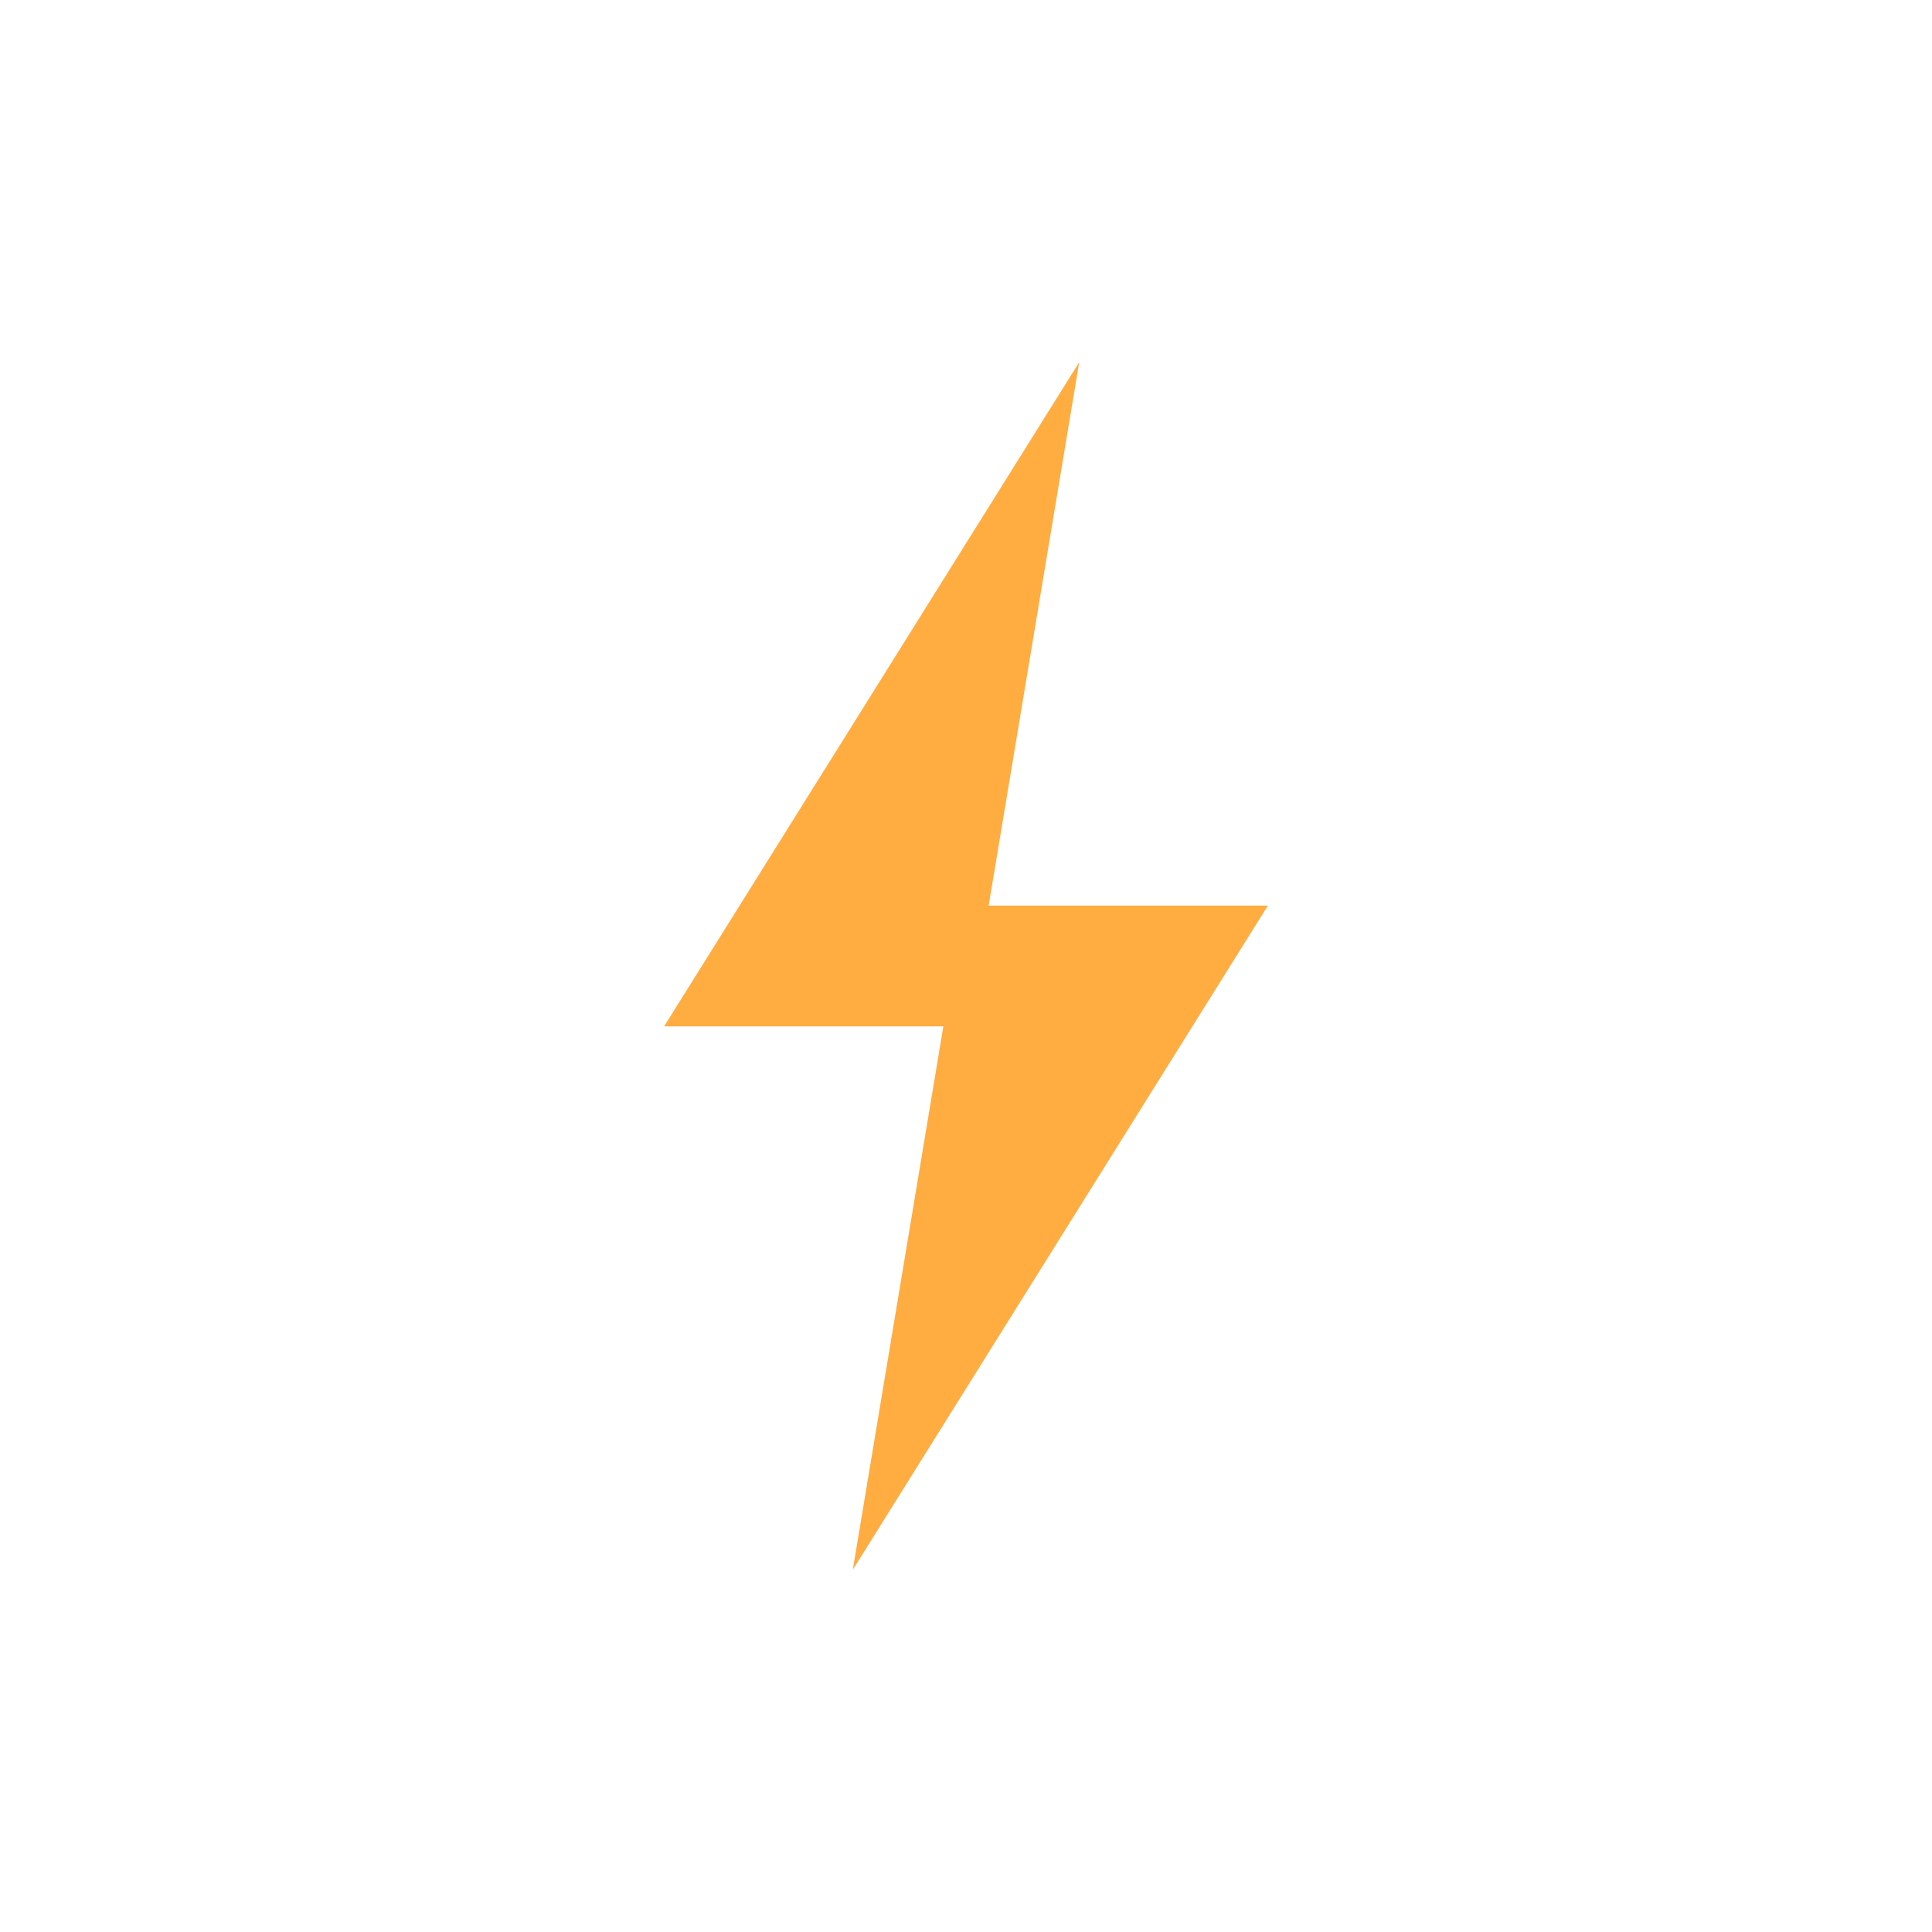
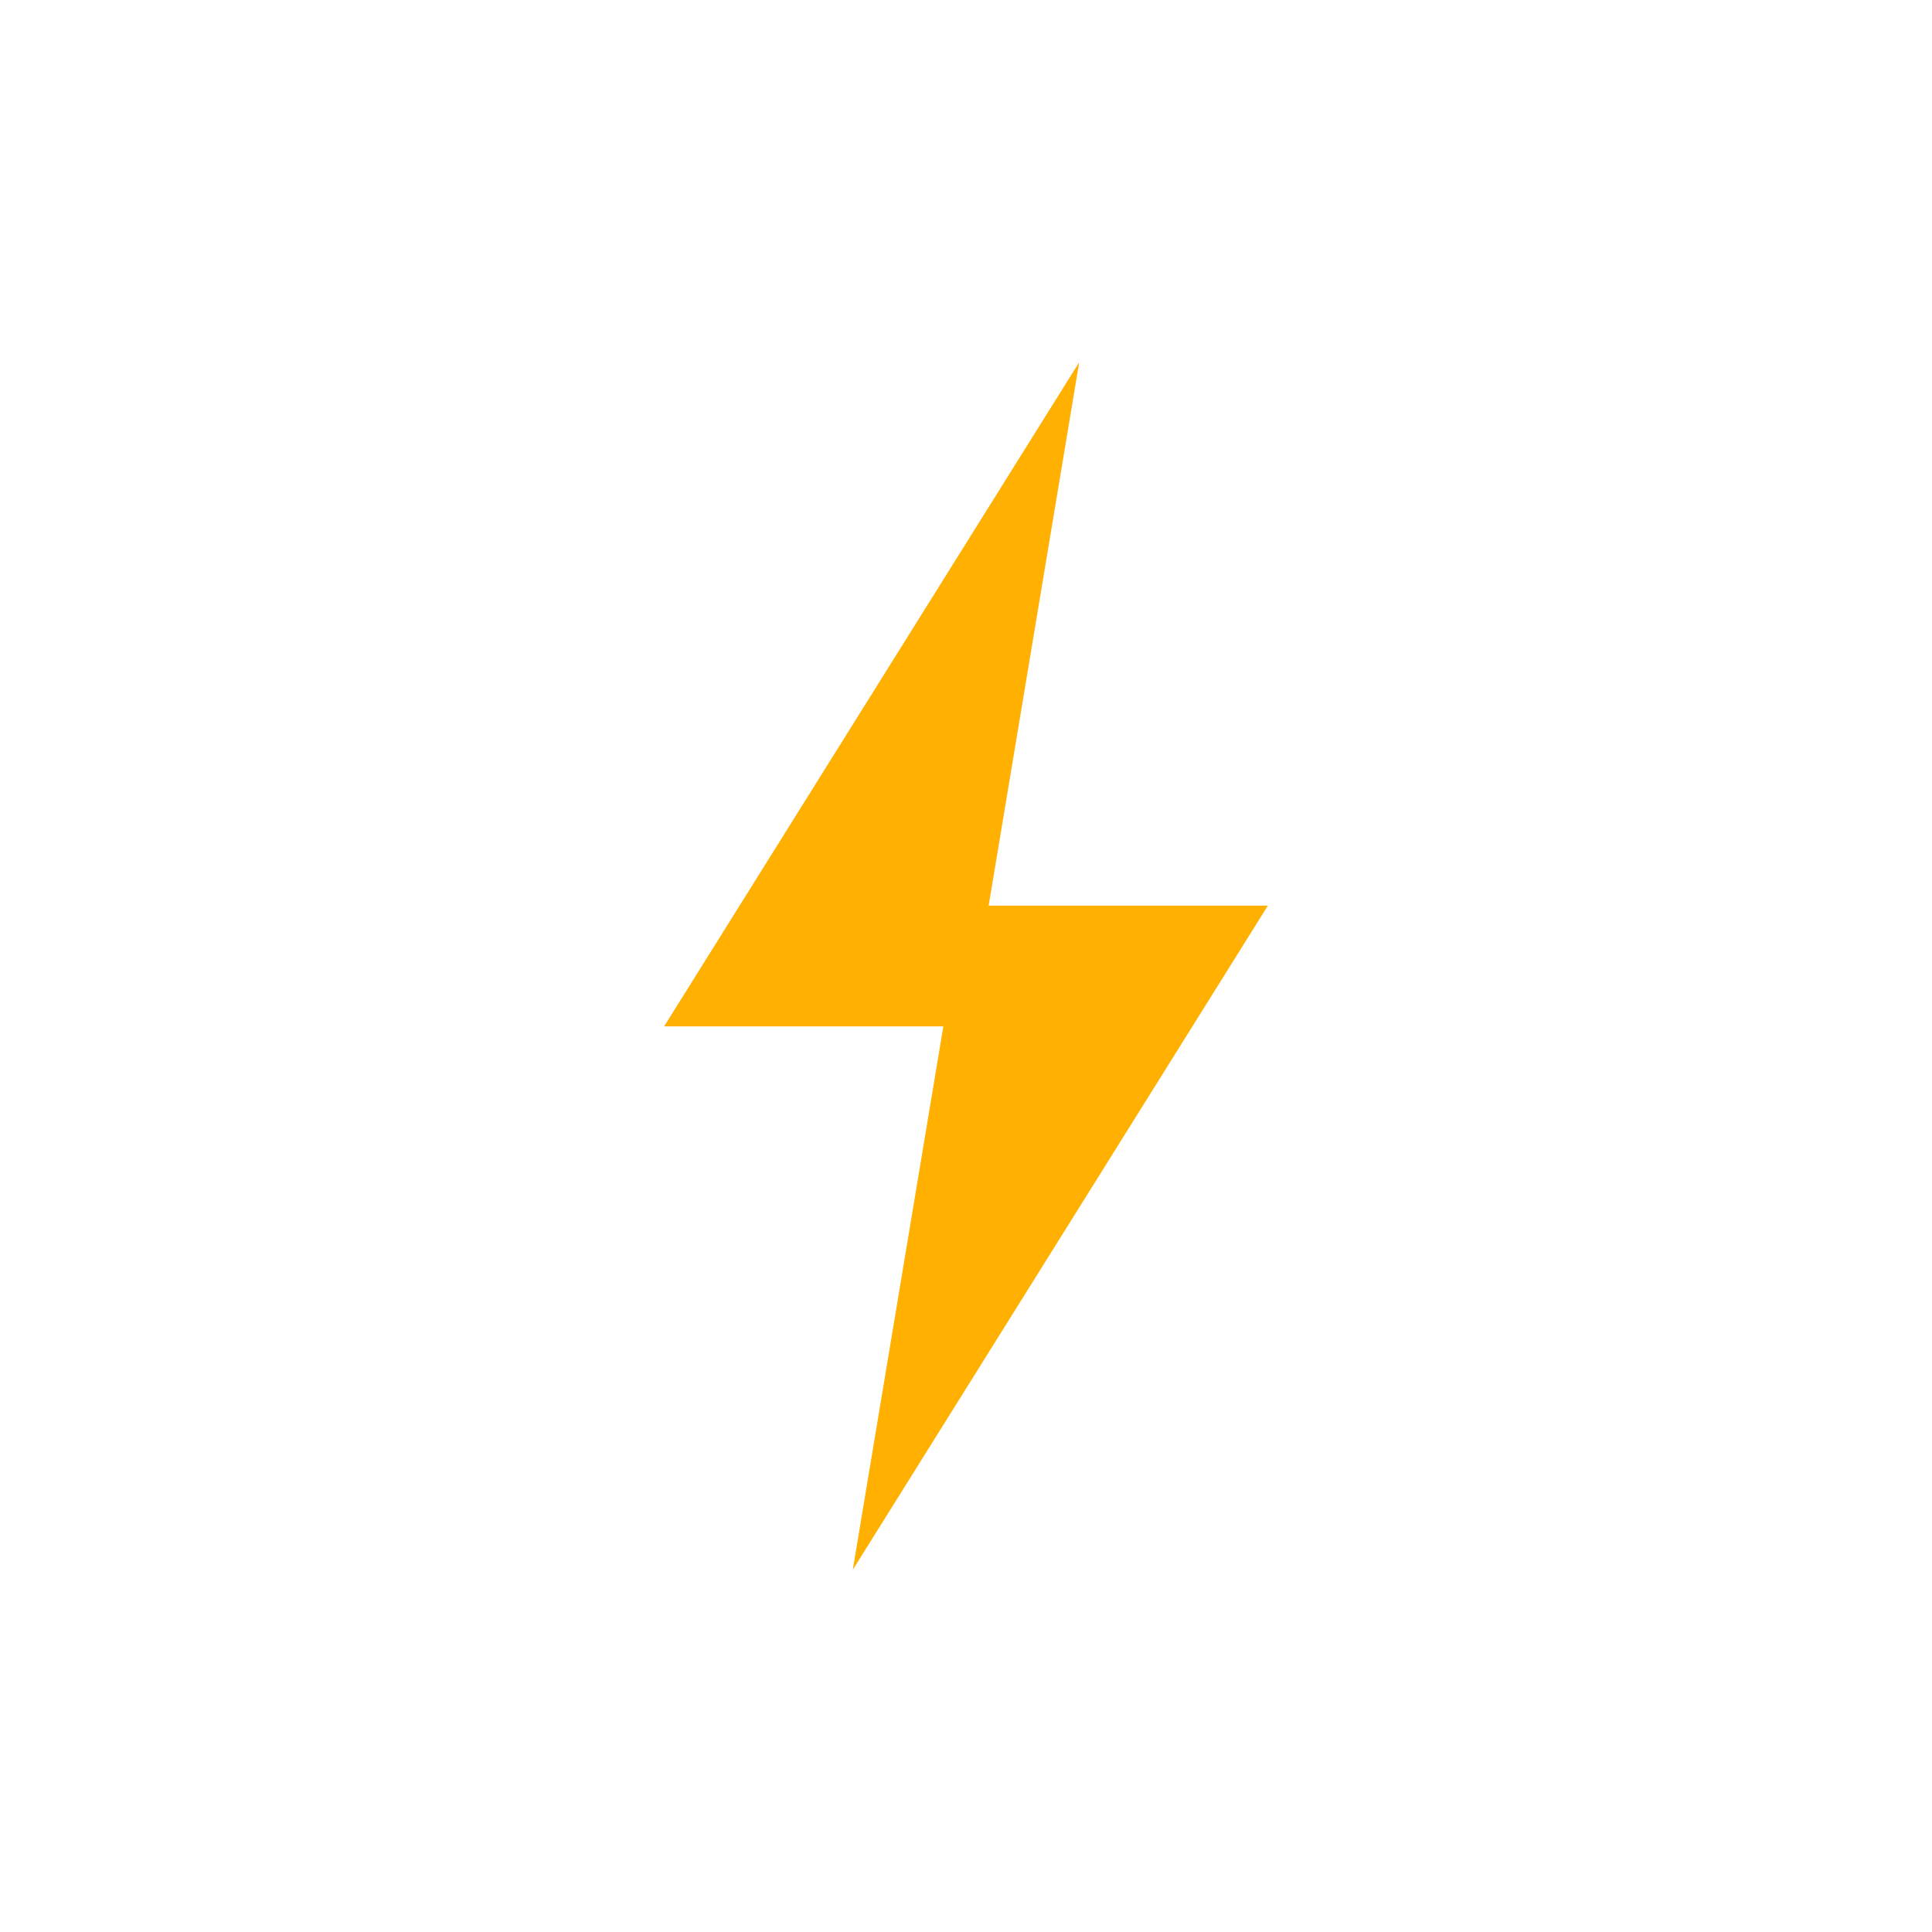
<svg xmlns="http://www.w3.org/2000/svg" viewBox="0 0 1024 1024" width="1024" height="1024">
-   <path d="M572 192 352 544h148l-48 288 220-352H524z" fill="#FFAC41" />
+   <path d="M572 192 352 544h148l-48 288 220-352H524z" fill="#FFB000" />
</svg>
